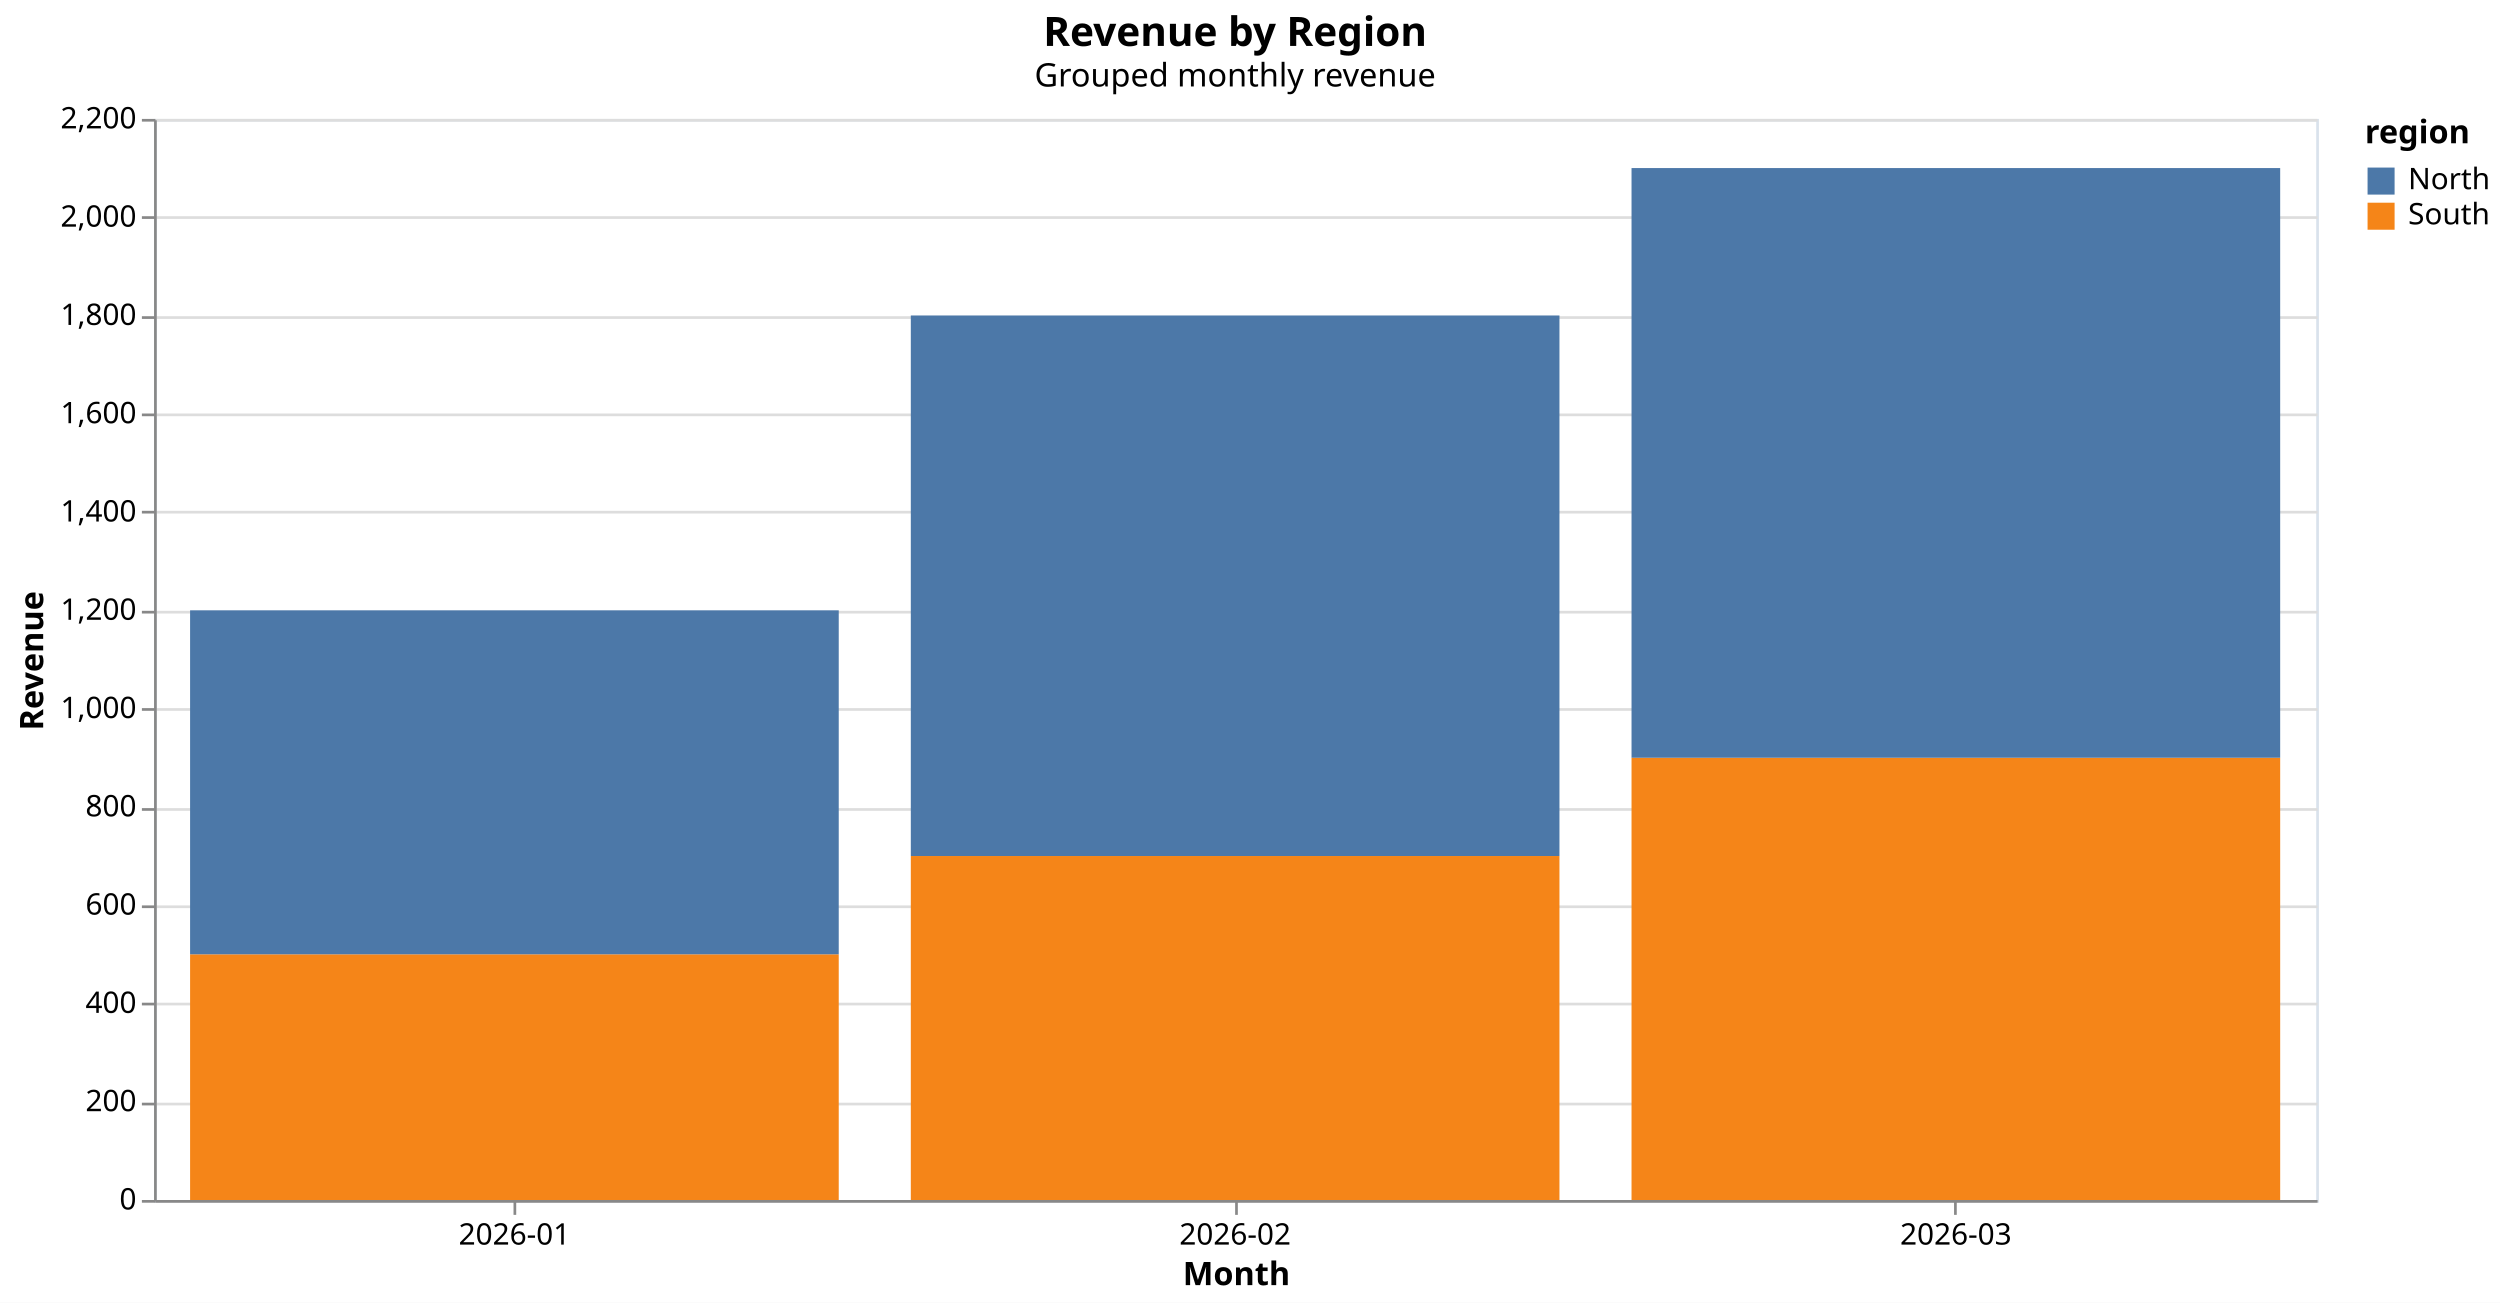
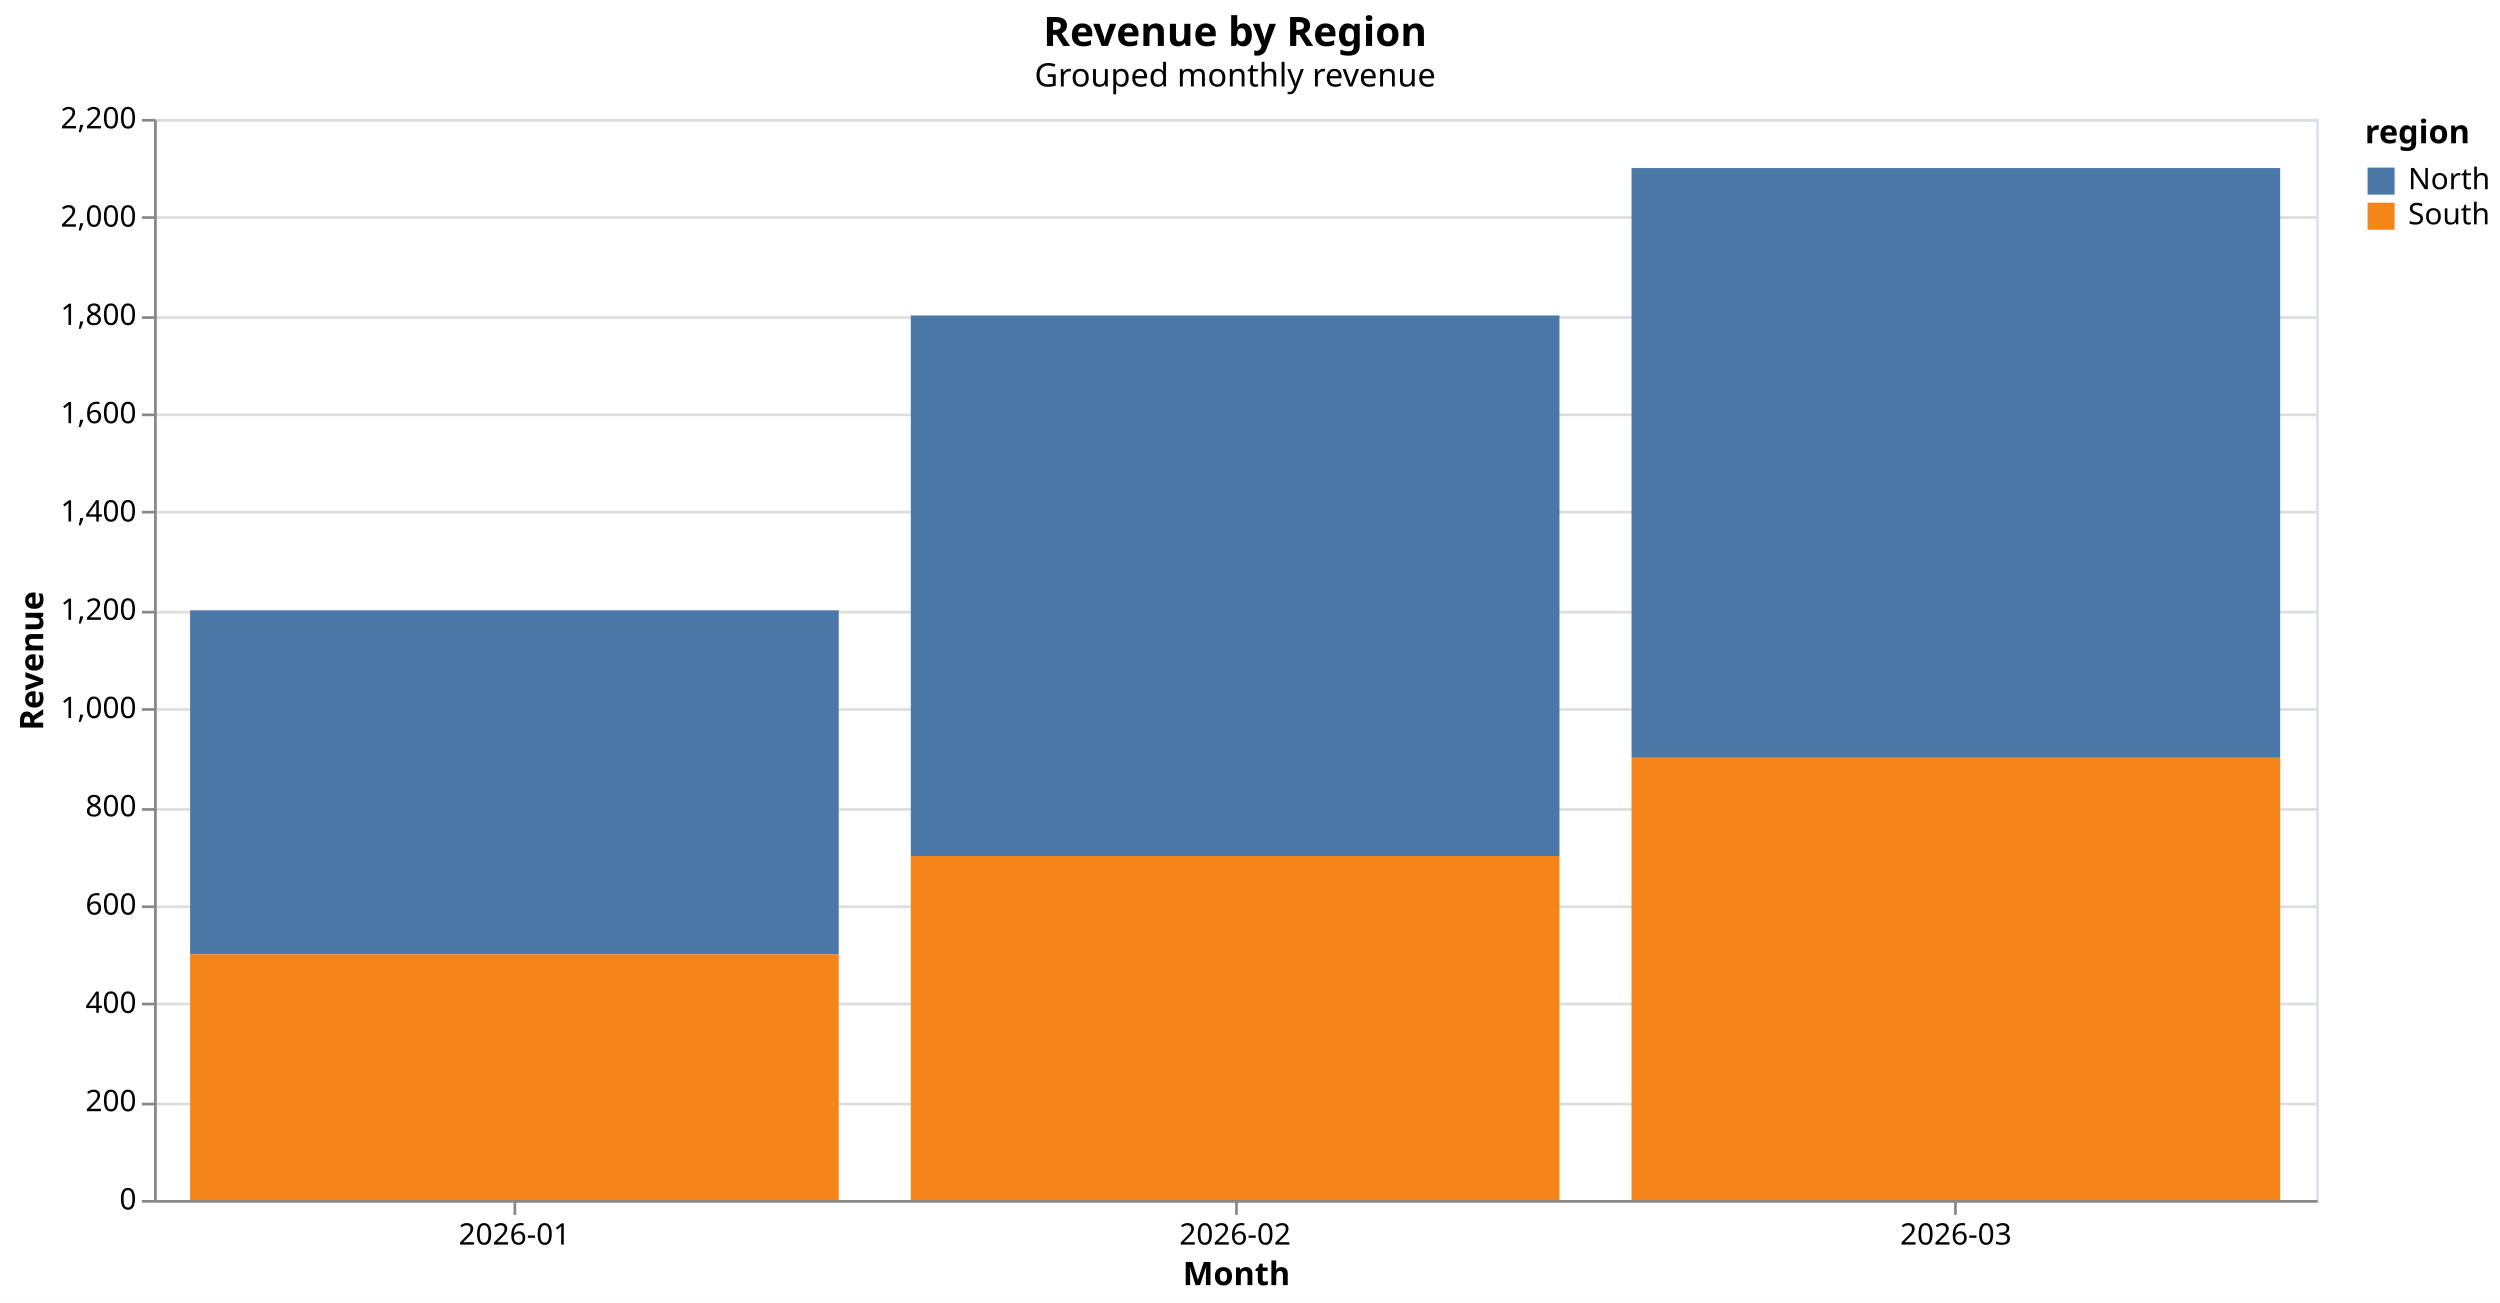
<svg xmlns="http://www.w3.org/2000/svg" version="1.1" class="marks" width="925" height="482" viewBox="0 0 925 482">
  <style>@font-face{font-family:'Hanken Grotesk';src:url('../assets/fonts/HankenGrotesk-Regular.ttf') format('truetype');font-weight:400;font-style:normal;}@font-face{font-family:'Hanken Grotesk';src:url('../assets/fonts/HankenGrotesk-Medium.ttf') format('truetype');font-weight:500;font-style:normal;}@font-face{font-family:'Hanken Grotesk';src:url('../assets/fonts/HankenGrotesk-SemiBold.ttf') format('truetype');font-weight:600;font-style:normal;}@font-face{font-family:'Hanken Grotesk';src:url('../assets/fonts/HankenGrotesk-Bold.ttf') format('truetype');font-weight:700;font-style:normal;}</style>
  <rect width="925" height="482" fill="white" />
  <g fill="none" stroke-miterlimit="10" transform="translate(57,44)">
    <g class="mark-group role-frame root" role="graphics-object" aria-roledescription="group mark container">
      <g transform="translate(0,0)">
        <path class="background" aria-hidden="true" d="M0.5,0.5h800v400h-800Z" stroke="#d9e2ec" />
        <g>
          <g class="mark-group role-axis" aria-hidden="true">
            <g transform="translate(0.5,0.5)">
              <path class="background" aria-hidden="true" d="M0,0h0v0h0Z" pointer-events="none" />
              <g>
                <g class="mark-rule role-axis-grid" pointer-events="none">
                  <line transform="translate(0,400)" x2="800" y2="0" stroke="#ddd" stroke-width="1" opacity="1" />
                  <line transform="translate(0,364)" x2="800" y2="0" stroke="#ddd" stroke-width="1" opacity="1" />
                  <line transform="translate(0,327)" x2="800" y2="0" stroke="#ddd" stroke-width="1" opacity="1" />
                  <line transform="translate(0,291)" x2="800" y2="0" stroke="#ddd" stroke-width="1" opacity="1" />
                  <line transform="translate(0,255)" x2="800" y2="0" stroke="#ddd" stroke-width="1" opacity="1" />
                  <line transform="translate(0,218)" x2="800" y2="0" stroke="#ddd" stroke-width="1" opacity="1" />
                  <line transform="translate(0,182)" x2="800" y2="0" stroke="#ddd" stroke-width="1" opacity="1" />
                  <line transform="translate(0,145)" x2="800" y2="0" stroke="#ddd" stroke-width="1" opacity="1" />
                  <line transform="translate(0,109)" x2="800" y2="0" stroke="#ddd" stroke-width="1" opacity="1" />
                  <line transform="translate(0,73)" x2="800" y2="0" stroke="#ddd" stroke-width="1" opacity="1" />
                  <line transform="translate(0,36)" x2="800" y2="0" stroke="#ddd" stroke-width="1" opacity="1" />
                  <line transform="translate(0,0)" x2="800" y2="0" stroke="#ddd" stroke-width="1" opacity="1" />
                </g>
              </g>
              <path class="foreground" aria-hidden="true" d="" pointer-events="none" display="none" />
            </g>
          </g>
          <g class="mark-group role-axis" role="graphics-symbol" aria-roledescription="axis" aria-label="X-axis titled 'Month' for a discrete scale with 3 values: 2026-01, 2026-02, 2026-03">
            <g transform="translate(0.5,400.5)">
              <path class="background" aria-hidden="true" d="M0,0h0v0h0Z" pointer-events="none" />
              <g>
                <g class="mark-rule role-axis-tick" pointer-events="none">
                  <line transform="translate(133,0)" x2="0" y2="5" stroke="#888" stroke-width="1" opacity="1" />
                  <line transform="translate(400,0)" x2="0" y2="5" stroke="#888" stroke-width="1" opacity="1" />
                  <line transform="translate(666,0)" x2="0" y2="5" stroke="#888" stroke-width="1" opacity="1" />
                </g>
                <g class="mark-text role-axis-label" pointer-events="none">
                  <text text-anchor="middle" transform="translate(132.8333,16)" font-family="Hanken Grotesk" font-size="11px" fill="#000" opacity="1">2026-01</text>
                  <text text-anchor="middle" transform="translate(399.5,16)" font-family="Hanken Grotesk" font-size="11px" fill="#000" opacity="1">2026-02</text>
                  <text text-anchor="middle" transform="translate(666.1667,16)" font-family="Hanken Grotesk" font-size="11px" fill="#000" opacity="1">2026-03</text>
                </g>
                <g class="mark-rule role-axis-domain" pointer-events="none">
                  <line transform="translate(0,0)" x2="800" y2="0" stroke="#888" stroke-width="1" opacity="1" />
                </g>
                <g class="mark-text role-axis-title" pointer-events="none">
                  <text text-anchor="middle" transform="translate(400,31)" font-family="Hanken Grotesk" font-size="12px" font-weight="600" fill="#000" opacity="1">Month</text>
                </g>
              </g>
              <path class="foreground" aria-hidden="true" d="" pointer-events="none" display="none" />
            </g>
          </g>
          <g class="mark-group role-axis" role="graphics-symbol" aria-roledescription="axis" aria-label="Y-axis titled 'Revenue' for a linear scale with values from 0 to 2,200">
            <g transform="translate(0.5,0.5)">
              <path class="background" aria-hidden="true" d="M0,0h0v0h0Z" pointer-events="none" />
              <g>
                <g class="mark-rule role-axis-tick" pointer-events="none">
                  <line transform="translate(0,400)" x2="-5" y2="0" stroke="#888" stroke-width="1" opacity="1" />
                  <line transform="translate(0,364)" x2="-5" y2="0" stroke="#888" stroke-width="1" opacity="1" />
                  <line transform="translate(0,327)" x2="-5" y2="0" stroke="#888" stroke-width="1" opacity="1" />
                  <line transform="translate(0,291)" x2="-5" y2="0" stroke="#888" stroke-width="1" opacity="1" />
                  <line transform="translate(0,255)" x2="-5" y2="0" stroke="#888" stroke-width="1" opacity="1" />
                  <line transform="translate(0,218)" x2="-5" y2="0" stroke="#888" stroke-width="1" opacity="1" />
                  <line transform="translate(0,182)" x2="-5" y2="0" stroke="#888" stroke-width="1" opacity="1" />
                  <line transform="translate(0,145)" x2="-5" y2="0" stroke="#888" stroke-width="1" opacity="1" />
                  <line transform="translate(0,109)" x2="-5" y2="0" stroke="#888" stroke-width="1" opacity="1" />
                  <line transform="translate(0,73)" x2="-5" y2="0" stroke="#888" stroke-width="1" opacity="1" />
                  <line transform="translate(0,36)" x2="-5" y2="0" stroke="#888" stroke-width="1" opacity="1" />
                  <line transform="translate(0,0)" x2="-5" y2="0" stroke="#888" stroke-width="1" opacity="1" />
                </g>
                <g class="mark-text role-axis-label" pointer-events="none">
                  <text text-anchor="end" transform="translate(-7,403)" font-family="Hanken Grotesk" font-size="11px" fill="#000" opacity="1">0</text>
                  <text text-anchor="end" transform="translate(-7,366.6364)" font-family="Hanken Grotesk" font-size="11px" fill="#000" opacity="1">200</text>
                  <text text-anchor="end" transform="translate(-7,330.2727)" font-family="Hanken Grotesk" font-size="11px" fill="#000" opacity="1">400</text>
                  <text text-anchor="end" transform="translate(-7,293.9091)" font-family="Hanken Grotesk" font-size="11px" fill="#000" opacity="1">600</text>
                  <text text-anchor="end" transform="translate(-7,257.5455)" font-family="Hanken Grotesk" font-size="11px" fill="#000" opacity="1">800</text>
                  <text text-anchor="end" transform="translate(-7,221.1818)" font-family="Hanken Grotesk" font-size="11px" fill="#000" opacity="1">1,000</text>
                  <text text-anchor="end" transform="translate(-7,184.8182)" font-family="Hanken Grotesk" font-size="11px" fill="#000" opacity="1">1,200</text>
                  <text text-anchor="end" transform="translate(-7,148.4545)" font-family="Hanken Grotesk" font-size="11px" fill="#000" opacity="1">1,400</text>
                  <text text-anchor="end" transform="translate(-7,112.0909)" font-family="Hanken Grotesk" font-size="11px" fill="#000" opacity="1">1,600</text>
                  <text text-anchor="end" transform="translate(-7,75.72727)" font-family="Hanken Grotesk" font-size="11px" fill="#000" opacity="1">1,800</text>
                  <text text-anchor="end" transform="translate(-7,39.36364)" font-family="Hanken Grotesk" font-size="11px" fill="#000" opacity="1">2,000</text>
                  <text text-anchor="end" transform="translate(-7,3)" font-family="Hanken Grotesk" font-size="11px" fill="#000" opacity="1">2,200</text>
                </g>
                <g class="mark-rule role-axis-domain" pointer-events="none">
                  <line transform="translate(0,400)" x2="0" y2="-400" stroke="#888" stroke-width="1" opacity="1" />
                </g>
                <g class="mark-text role-axis-title" pointer-events="none">
                  <text text-anchor="middle" transform="translate(-38.52686,200) rotate(-90) translate(0,-3)" font-family="Hanken Grotesk" font-size="12px" font-weight="600" fill="#000" opacity="1">Revenue</text>
                </g>
              </g>
              <path class="foreground" aria-hidden="true" d="" pointer-events="none" display="none" />
            </g>
          </g>
          <g class="mark-rect role-mark marks" role="graphics-object" aria-roledescription="rect mark container">
-             <path aria-label="Month: 2026-01; Revenue: 500; region: South" role="graphics-symbol" aria-roledescription="bar" d="M13.333,309.091h240v90.909h-240Z" fill="#f58518" />
            <path aria-label="Month: 2026-02; Revenue: 1100; region: North" role="graphics-symbol" aria-roledescription="bar" d="M280,72.727h240v200h-240Z" fill="#4c78a8" />
            <path aria-label="Month: 2026-01; Revenue: 700; region: North" role="graphics-symbol" aria-roledescription="bar" d="M13.333,181.818h240v127.273h-240Z" fill="#4c78a8" />
            <path aria-label="Month: 2026-02; Revenue: 700; region: South" role="graphics-symbol" aria-roledescription="bar" d="M280,272.727h240v127.273h-240Z" fill="#f58518" />
            <path aria-label="Month: 2026-03; Revenue: 900; region: South" role="graphics-symbol" aria-roledescription="bar" d="M546.667,236.364h240v163.636h-240Z" fill="#f58518" />
+             <path aria-label="Month: 2026-01; Revenue: 500; region: South" role="graphics-symbol" aria-roledescription="bar" d="M13.333,309.091h240v90.909h-240Z" fill="#f58518" />
            <path aria-label="Month: 2026-03; Revenue: 1200; region: North" role="graphics-symbol" aria-roledescription="bar" d="M546.667,18.182h240v218.182h-240Z" fill="#4c78a8" />
          </g>
          <g class="mark-group role-legend" role="graphics-symbol" aria-roledescription="legend" aria-label="Symbol legend titled 'region' for fill color with 2 values: North, South">
            <g transform="translate(818,0)">
              <path class="background" aria-hidden="true" d="M0,0h45v41h-45Z" pointer-events="none" />
              <g>
                <g class="mark-group role-legend-entry">
                  <g transform="translate(0,17)">
                    <path class="background" aria-hidden="true" d="M0,0h0v0h0Z" pointer-events="none" />
                    <g>
                      <g class="mark-group role-scope" role="graphics-object" aria-roledescription="group mark container">
                        <g transform="translate(0,0)">
                          <path class="background" aria-hidden="true" d="M0,0h44.746v11h-44.746Z" pointer-events="none" opacity="1" />
                          <g>
                            <g class="mark-symbol role-legend-symbol" pointer-events="none">
                              <path transform="translate(6,6)" d="M-5,-5h10v10h-10Z" fill="#4c78a8" stroke-width="1.5" opacity="1" />
                            </g>
                            <g class="mark-text role-legend-label" pointer-events="none">
                              <text text-anchor="start" transform="translate(16,9)" font-family="Hanken Grotesk" font-size="11px" fill="#000" opacity="1">North</text>
                            </g>
                          </g>
                          <path class="foreground" aria-hidden="true" d="" pointer-events="none" display="none" />
                        </g>
                        <g transform="translate(0,13)">
                          <path class="background" aria-hidden="true" d="M0,0h44.746v11h-44.746Z" pointer-events="none" opacity="1" />
                          <g>
                            <g class="mark-symbol role-legend-symbol" pointer-events="none">
                              <path transform="translate(6,6)" d="M-5,-5h10v10h-10Z" fill="#f58518" stroke-width="1.5" opacity="1" />
                            </g>
                            <g class="mark-text role-legend-label" pointer-events="none">
                              <text text-anchor="start" transform="translate(16,9)" font-family="Hanken Grotesk" font-size="11px" fill="#000" opacity="1">South</text>
                            </g>
                          </g>
                          <path class="foreground" aria-hidden="true" d="" pointer-events="none" display="none" />
                        </g>
                      </g>
                    </g>
                    <path class="foreground" aria-hidden="true" d="" pointer-events="none" display="none" />
                  </g>
                </g>
                <g class="mark-text role-legend-title" pointer-events="none">
                  <text text-anchor="start" transform="translate(0,9)" font-family="Hanken Grotesk" font-size="12px" font-weight="600" fill="#000" opacity="1">region</text>
                </g>
              </g>
              <path class="foreground" aria-hidden="true" d="" pointer-events="none" display="none" />
            </g>
          </g>
          <g class="mark-group role-title">
            <g transform="translate(400,-39)">
              <path class="background" aria-hidden="true" d="M0,0h0v0h0Z" pointer-events="none" />
              <g>
                <g class="mark-text role-title-text" role="graphics-symbol" aria-roledescription="title" aria-label="Title text 'Revenue by Region'" pointer-events="none">
                  <text text-anchor="middle" transform="translate(0,12)" font-family="Hanken Grotesk" font-size="15px" font-weight="600" fill="#000" opacity="1">Revenue by Region</text>
                </g>
                <g class="mark-text role-title-subtitle" role="graphics-symbol" aria-roledescription="subtitle" aria-label="Subtitle text 'Grouped monthly revenue'" pointer-events="none">
                  <text text-anchor="middle" transform="translate(0,27)" font-family="Hanken Grotesk" font-size="12px" font-weight="400" fill="#000" opacity="1">Grouped monthly revenue</text>
                </g>
              </g>
              <path class="foreground" aria-hidden="true" d="" pointer-events="none" display="none" />
            </g>
          </g>
        </g>
        <path class="foreground" aria-hidden="true" d="" display="none" />
      </g>
    </g>
  </g>
</svg>
